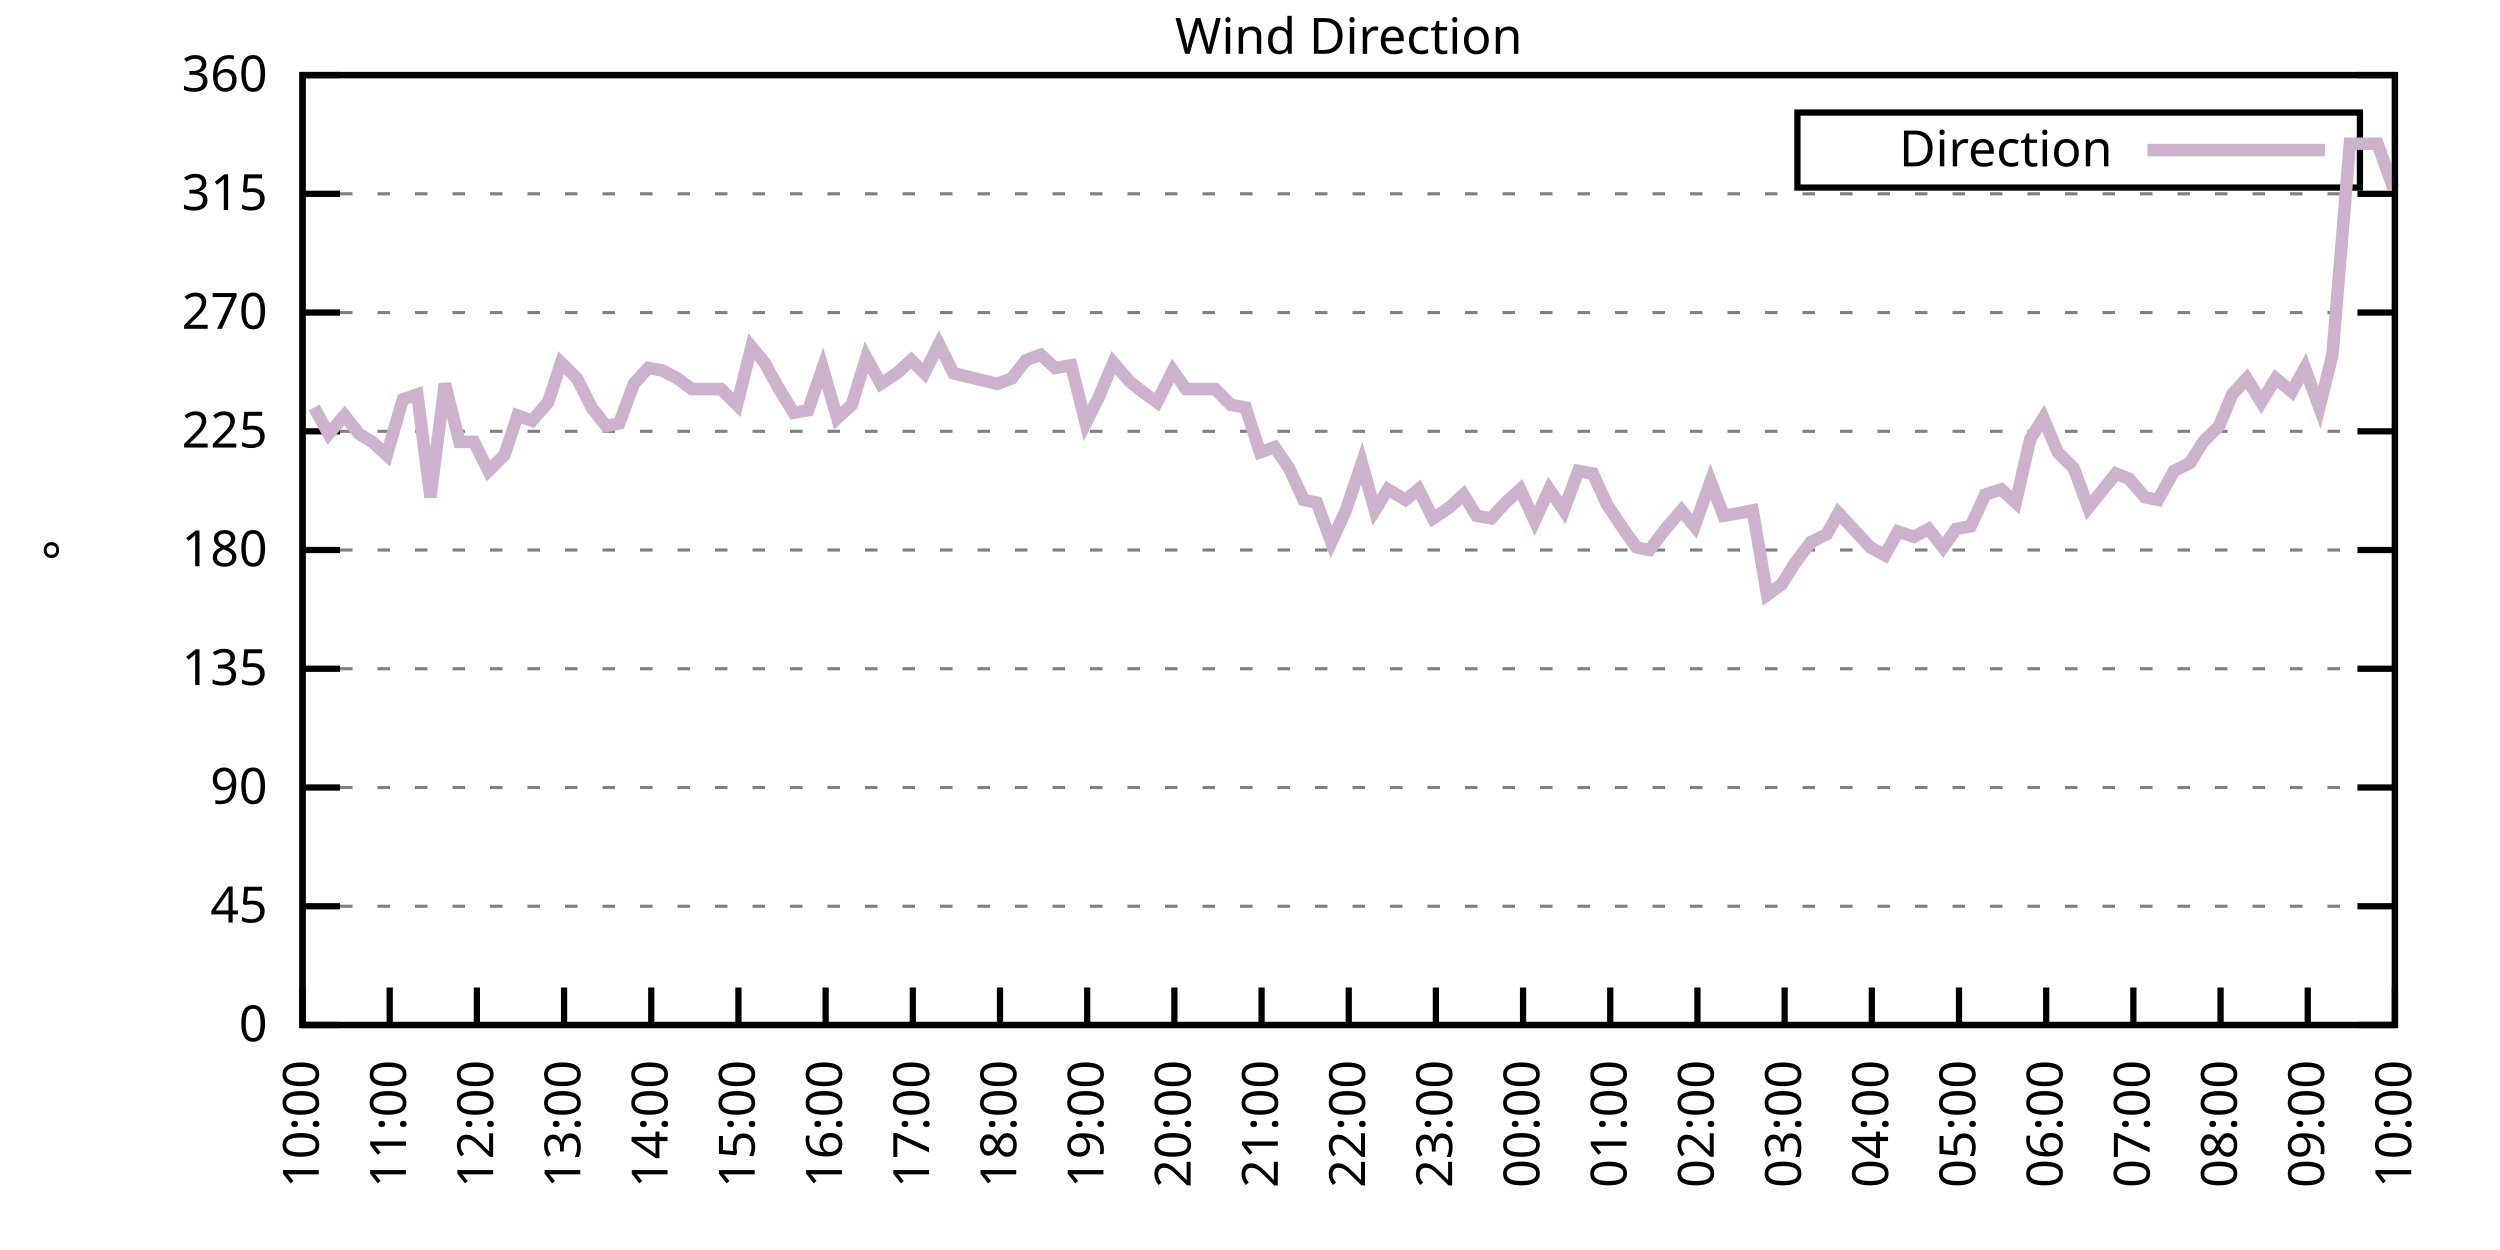
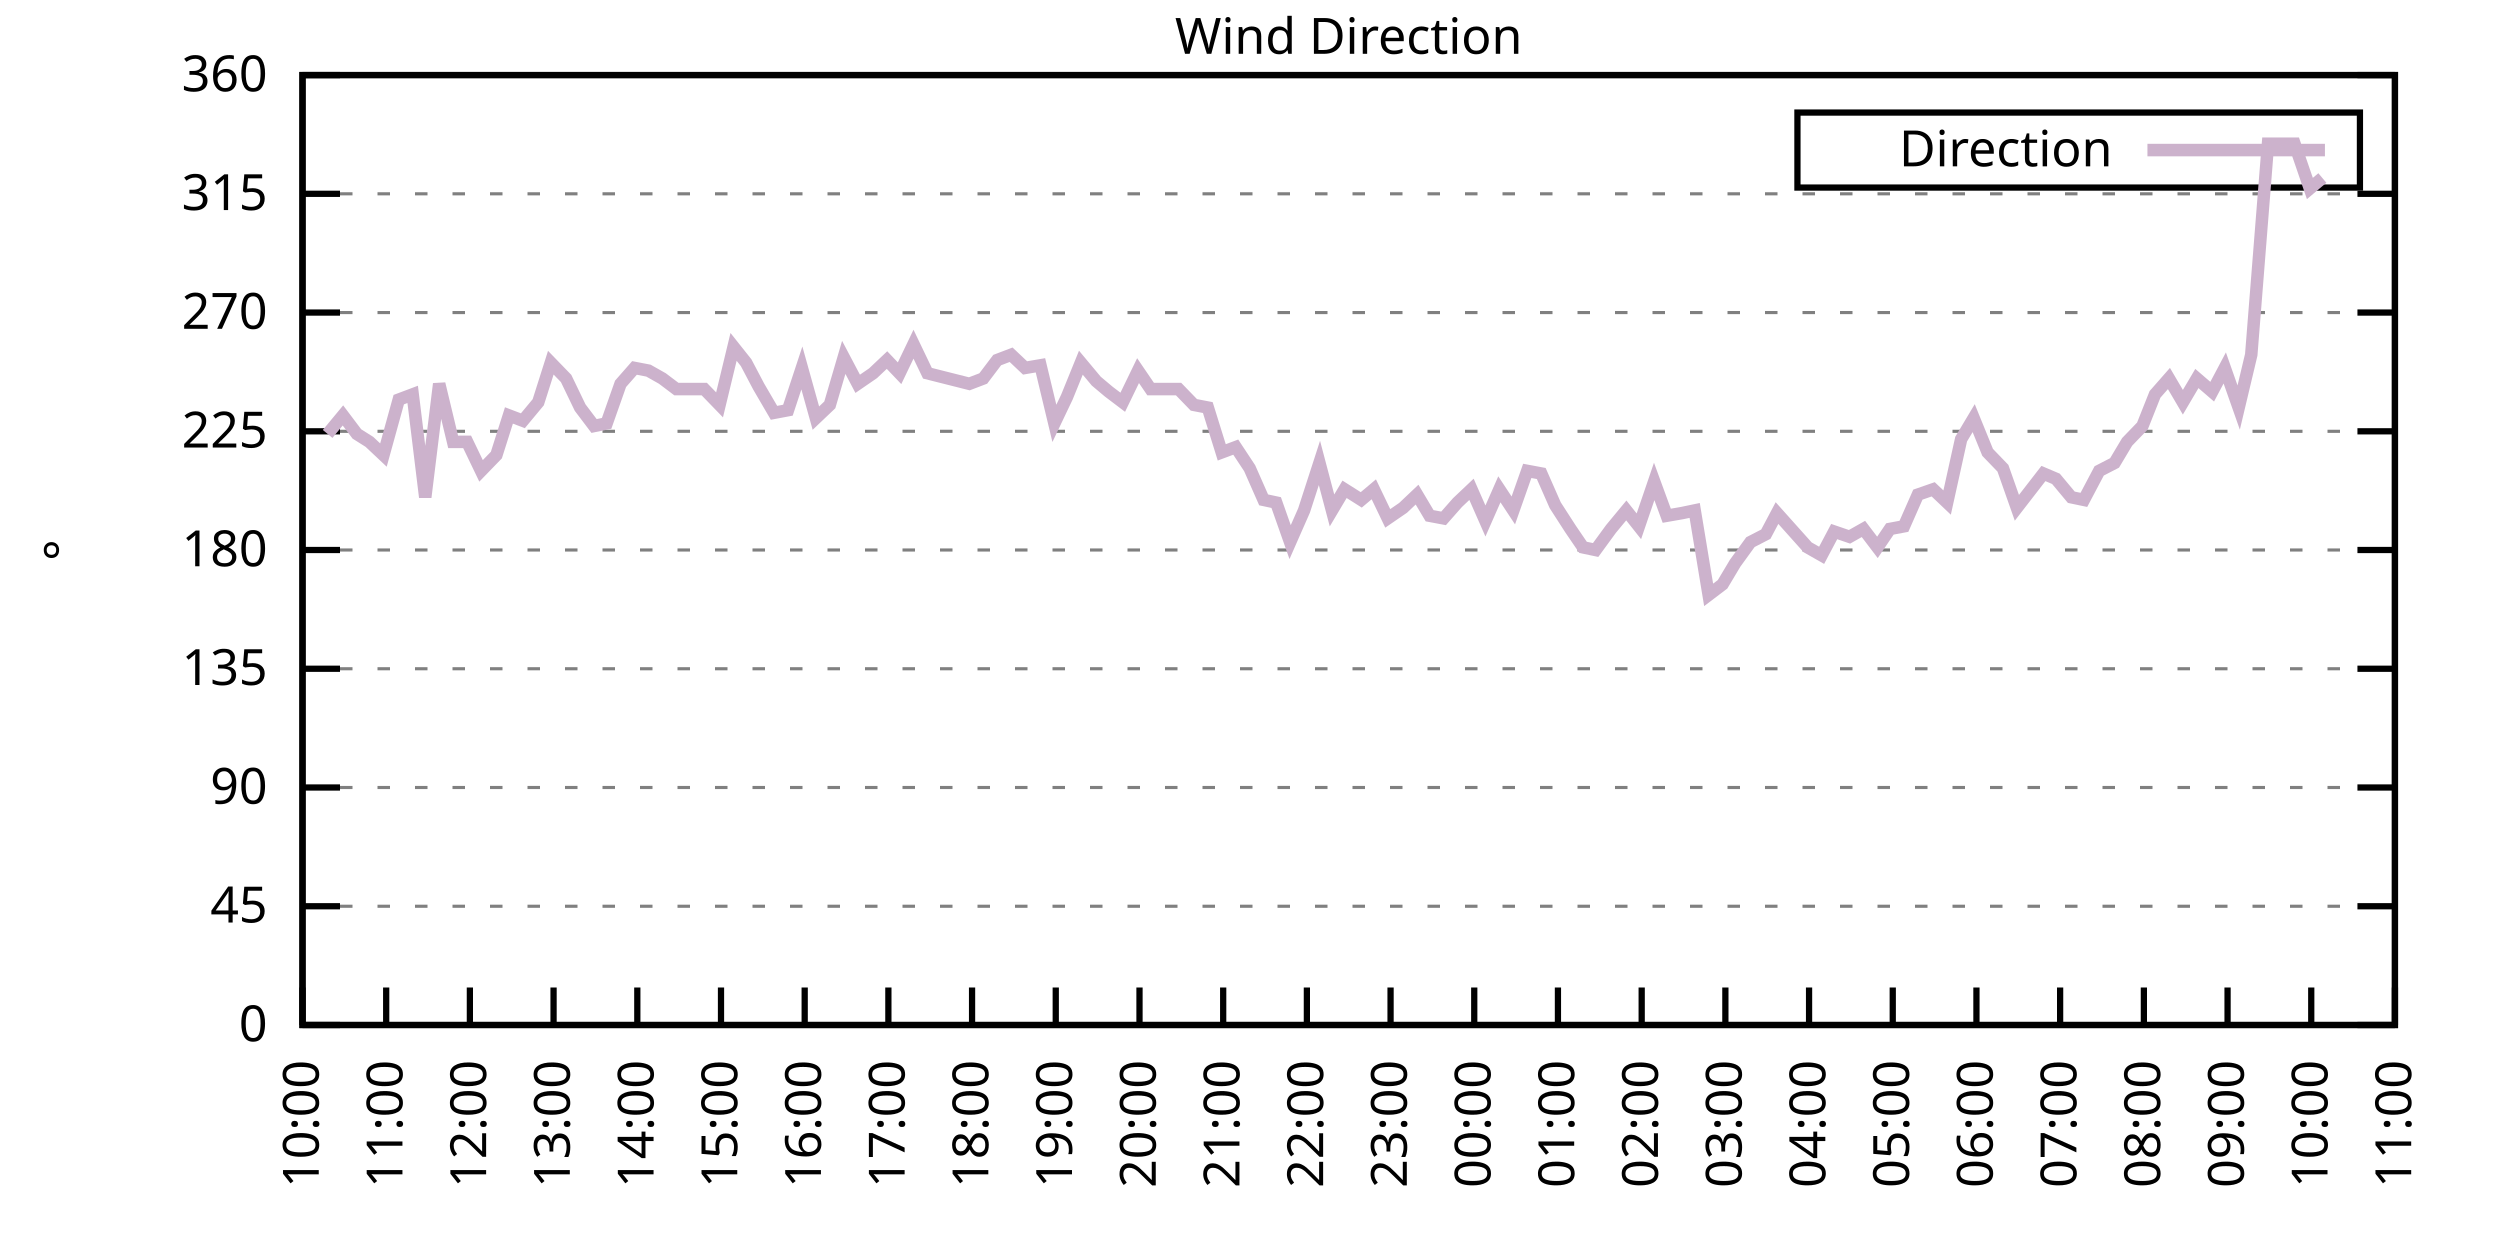
<svg xmlns="http://www.w3.org/2000/svg" xmlns:xlink="http://www.w3.org/1999/xlink" width="400" height="200" viewBox="0 0 400 200">
  <g id="gnuplot_canvas">
    <rect x="0" y="0" width="400" height="200" fill="none" />
    <defs>
      <circle id="gpDot" r="0.5" stroke-width="0.5" stroke="currentColor" />
      <path id="gpPt0" stroke-width="0.333" stroke="currentColor" d="M-1,0 h2 M0,-1 v2" />
      <path id="gpPt1" stroke-width="0.333" stroke="currentColor" d="M-1,-1 L1,1 M1,-1 L-1,1" />
      <path id="gpPt2" stroke-width="0.333" stroke="currentColor" d="M-1,0 L1,0 M0,-1 L0,1 M-1,-1 L1,1 M-1,1 L1,-1" />
      <rect id="gpPt3" stroke-width="0.333" stroke="currentColor" x="-1" y="-1" width="2" height="2" />
      <rect id="gpPt4" stroke-width="0.333" stroke="currentColor" fill="currentColor" x="-1" y="-1" width="2" height="2" />
      <circle id="gpPt5" stroke-width="0.333" stroke="currentColor" cx="0" cy="0" r="1" />
      <use xlink:href="#gpPt5" id="gpPt6" fill="currentColor" stroke="none" />
      <path id="gpPt7" stroke-width="0.333" stroke="currentColor" d="M0,-1.33 L-1.33,0.67 L1.33,0.67 z" />
      <use xlink:href="#gpPt7" id="gpPt8" fill="currentColor" stroke="none" />
      <use xlink:href="#gpPt7" id="gpPt9" stroke="currentColor" transform="rotate(180)" />
      <use xlink:href="#gpPt9" id="gpPt10" fill="currentColor" stroke="none" />
      <use xlink:href="#gpPt3" id="gpPt11" stroke="currentColor" transform="rotate(45)" />
      <use xlink:href="#gpPt11" id="gpPt12" fill="currentColor" stroke="none" />
      <path id="gpPt13" stroke-width="0.333" stroke="currentColor" d="M0,1.330 L1.265,0.411 L0.782,-1.067 L-0.782,-1.076 L-1.265,0.411 z" />
      <use xlink:href="#gpPt13" id="gpPt14" fill="currentColor" stroke="none" />
      <filter id="textbox" filterUnits="objectBoundingBox" x="0" y="0" height="1" width="1">
        <feFlood flood-color="white" flood-opacity="1" result="bgnd" />
        <feComposite in="SourceGraphic" in2="bgnd" operator="atop" />
      </filter>
      <filter id="greybox" filterUnits="objectBoundingBox" x="0" y="0" height="1" width="1">
        <feFlood flood-color="lightgrey" flood-opacity="1" result="grey" />
        <feComposite in="SourceGraphic" in2="grey" operator="atop" />
      </filter>
    </defs>
    <g fill="none" color="white" stroke="currentColor" stroke-width="1.00" stroke-linecap="butt" stroke-linejoin="miter">
</g>
    <g fill="none" color="black" stroke="currentColor" stroke-width="1.00" stroke-linecap="butt" stroke-linejoin="miter">
      <g stroke="none" shape-rendering="crispEdges">
        <polygon fill="rgb(255, 255, 255)" points="48.40,164.00 383.18,164.00 383.18,12.02 48.40,12.02 " />
      </g>
    </g>
    <g fill="none" color="black" stroke="currentColor" stroke-width="1.00" stroke-linecap="butt" stroke-linejoin="miter">
</g>
    <g fill="none" color="black" stroke="black" stroke-width="0.50" stroke-linecap="butt" stroke-linejoin="miter">
</g>
    <g fill="none" color="gray" stroke="currentColor" stroke-width="0.50" stroke-linecap="butt" stroke-linejoin="miter">
      <path stroke="gray" stroke-dasharray="2,4" class="gridline" d="M48.40,164.00 L383.19,164.00  " />
    </g>
    <g fill="none" color="gray" stroke="gray" stroke-width="1.00" stroke-linecap="butt" stroke-linejoin="miter">
</g>
    <g fill="none" color="black" stroke="currentColor" stroke-width="1.00" stroke-linecap="butt" stroke-linejoin="miter">
      <path stroke="black" d="M48.40,164.00 L54.40,164.00 M383.19,164.00 L377.19,164.00  " />
      <g transform="translate(42.80,166.60)" stroke="none" fill="black" font-family="Sans" font-size="8.00" text-anchor="end">
        <text>
          <tspan font-family="Sans"> 0</tspan>
        </text>
      </g>
    </g>
    <g fill="none" color="black" stroke="currentColor" stroke-width="1.00" stroke-linecap="butt" stroke-linejoin="miter">
</g>
    <g fill="none" color="black" stroke="black" stroke-width="0.50" stroke-linecap="butt" stroke-linejoin="miter">
</g>
    <g fill="none" color="gray" stroke="currentColor" stroke-width="0.50" stroke-linecap="butt" stroke-linejoin="miter">
      <path stroke="gray" stroke-dasharray="2,4" class="gridline" d="M48.40,145.00 L383.19,145.00  " />
    </g>
    <g fill="none" color="gray" stroke="gray" stroke-width="1.00" stroke-linecap="butt" stroke-linejoin="miter">
</g>
    <g fill="none" color="black" stroke="currentColor" stroke-width="1.00" stroke-linecap="butt" stroke-linejoin="miter">
      <path stroke="black" d="M48.40,145.00 L54.40,145.00 M383.19,145.00 L377.19,145.00  " />
      <g transform="translate(42.80,147.60)" stroke="none" fill="black" font-family="Sans" font-size="8.00" text-anchor="end">
        <text>
          <tspan font-family="Sans"> 45</tspan>
        </text>
      </g>
    </g>
    <g fill="none" color="black" stroke="currentColor" stroke-width="1.00" stroke-linecap="butt" stroke-linejoin="miter">
</g>
    <g fill="none" color="black" stroke="black" stroke-width="0.50" stroke-linecap="butt" stroke-linejoin="miter">
</g>
    <g fill="none" color="gray" stroke="currentColor" stroke-width="0.50" stroke-linecap="butt" stroke-linejoin="miter">
      <path stroke="gray" stroke-dasharray="2,4" class="gridline" d="M48.40,126.00 L383.19,126.00  " />
    </g>
    <g fill="none" color="gray" stroke="gray" stroke-width="1.00" stroke-linecap="butt" stroke-linejoin="miter">
</g>
    <g fill="none" color="black" stroke="currentColor" stroke-width="1.00" stroke-linecap="butt" stroke-linejoin="miter">
      <path stroke="black" d="M48.40,126.00 L54.40,126.00 M383.19,126.00 L377.19,126.00  " />
      <g transform="translate(42.80,128.60)" stroke="none" fill="black" font-family="Sans" font-size="8.00" text-anchor="end">
        <text>
          <tspan font-family="Sans"> 90</tspan>
        </text>
      </g>
    </g>
    <g fill="none" color="black" stroke="currentColor" stroke-width="1.00" stroke-linecap="butt" stroke-linejoin="miter">
</g>
    <g fill="none" color="black" stroke="black" stroke-width="0.50" stroke-linecap="butt" stroke-linejoin="miter">
</g>
    <g fill="none" color="gray" stroke="currentColor" stroke-width="0.50" stroke-linecap="butt" stroke-linejoin="miter">
      <path stroke="gray" stroke-dasharray="2,4" class="gridline" d="M48.40,107.00 L383.19,107.00  " />
    </g>
    <g fill="none" color="gray" stroke="gray" stroke-width="1.00" stroke-linecap="butt" stroke-linejoin="miter">
</g>
    <g fill="none" color="black" stroke="currentColor" stroke-width="1.00" stroke-linecap="butt" stroke-linejoin="miter">
      <path stroke="black" d="M48.40,107.00 L54.40,107.00 M383.19,107.00 L377.19,107.00  " />
      <g transform="translate(42.80,109.60)" stroke="none" fill="black" font-family="Sans" font-size="8.00" text-anchor="end">
        <text>
          <tspan font-family="Sans"> 135</tspan>
        </text>
      </g>
    </g>
    <g fill="none" color="black" stroke="currentColor" stroke-width="1.00" stroke-linecap="butt" stroke-linejoin="miter">
</g>
    <g fill="none" color="black" stroke="black" stroke-width="0.50" stroke-linecap="butt" stroke-linejoin="miter">
</g>
    <g fill="none" color="gray" stroke="currentColor" stroke-width="0.50" stroke-linecap="butt" stroke-linejoin="miter">
      <path stroke="gray" stroke-dasharray="2,4" class="gridline" d="M48.40,88.00 L383.19,88.00  " />
    </g>
    <g fill="none" color="gray" stroke="gray" stroke-width="1.00" stroke-linecap="butt" stroke-linejoin="miter">
</g>
    <g fill="none" color="black" stroke="currentColor" stroke-width="1.00" stroke-linecap="butt" stroke-linejoin="miter">
      <path stroke="black" d="M48.40,88.00 L54.40,88.00 M383.19,88.00 L377.19,88.00  " />
      <g transform="translate(42.80,90.60)" stroke="none" fill="black" font-family="Sans" font-size="8.00" text-anchor="end">
        <text>
          <tspan font-family="Sans"> 180</tspan>
        </text>
      </g>
    </g>
    <g fill="none" color="black" stroke="currentColor" stroke-width="1.00" stroke-linecap="butt" stroke-linejoin="miter">
</g>
    <g fill="none" color="black" stroke="black" stroke-width="0.50" stroke-linecap="butt" stroke-linejoin="miter">
</g>
    <g fill="none" color="gray" stroke="currentColor" stroke-width="0.50" stroke-linecap="butt" stroke-linejoin="miter">
      <path stroke="gray" stroke-dasharray="2,4" class="gridline" d="M48.40,69.01 L383.19,69.01  " />
    </g>
    <g fill="none" color="gray" stroke="gray" stroke-width="1.00" stroke-linecap="butt" stroke-linejoin="miter">
</g>
    <g fill="none" color="black" stroke="currentColor" stroke-width="1.00" stroke-linecap="butt" stroke-linejoin="miter">
      <path stroke="black" d="M48.40,69.01 L54.40,69.01 M383.19,69.01 L377.19,69.01  " />
      <g transform="translate(42.80,71.61)" stroke="none" fill="black" font-family="Sans" font-size="8.00" text-anchor="end">
        <text>
          <tspan font-family="Sans"> 225</tspan>
        </text>
      </g>
    </g>
    <g fill="none" color="black" stroke="currentColor" stroke-width="1.00" stroke-linecap="butt" stroke-linejoin="miter">
</g>
    <g fill="none" color="black" stroke="black" stroke-width="0.50" stroke-linecap="butt" stroke-linejoin="miter">
</g>
    <g fill="none" color="gray" stroke="currentColor" stroke-width="0.50" stroke-linecap="butt" stroke-linejoin="miter">
      <path stroke="gray" stroke-dasharray="2,4" class="gridline" d="M48.40,50.01 L383.19,50.01  " />
    </g>
    <g fill="none" color="gray" stroke="gray" stroke-width="1.00" stroke-linecap="butt" stroke-linejoin="miter">
</g>
    <g fill="none" color="black" stroke="currentColor" stroke-width="1.00" stroke-linecap="butt" stroke-linejoin="miter">
      <path stroke="black" d="M48.40,50.01 L54.40,50.01 M383.19,50.01 L377.19,50.01  " />
      <g transform="translate(42.80,52.61)" stroke="none" fill="black" font-family="Sans" font-size="8.00" text-anchor="end">
        <text>
          <tspan font-family="Sans"> 270</tspan>
        </text>
      </g>
    </g>
    <g fill="none" color="black" stroke="currentColor" stroke-width="1.00" stroke-linecap="butt" stroke-linejoin="miter">
</g>
    <g fill="none" color="black" stroke="black" stroke-width="0.50" stroke-linecap="butt" stroke-linejoin="miter">
</g>
    <g fill="none" color="gray" stroke="currentColor" stroke-width="0.50" stroke-linecap="butt" stroke-linejoin="miter">
      <path stroke="gray" stroke-dasharray="2,4" class="gridline" d="M48.40,31.01 L383.19,31.01  " />
    </g>
    <g fill="none" color="gray" stroke="gray" stroke-width="1.00" stroke-linecap="butt" stroke-linejoin="miter">
</g>
    <g fill="none" color="black" stroke="currentColor" stroke-width="1.00" stroke-linecap="butt" stroke-linejoin="miter">
      <path stroke="black" d="M48.40,31.01 L54.40,31.01 M383.19,31.01 L377.19,31.01  " />
      <g transform="translate(42.80,33.61)" stroke="none" fill="black" font-family="Sans" font-size="8.00" text-anchor="end">
        <text>
          <tspan font-family="Sans"> 315</tspan>
        </text>
      </g>
    </g>
    <g fill="none" color="black" stroke="currentColor" stroke-width="1.00" stroke-linecap="butt" stroke-linejoin="miter">
</g>
    <g fill="none" color="black" stroke="black" stroke-width="0.50" stroke-linecap="butt" stroke-linejoin="miter">
</g>
    <g fill="none" color="gray" stroke="currentColor" stroke-width="0.50" stroke-linecap="butt" stroke-linejoin="miter">
      <path stroke="gray" stroke-dasharray="2,4" class="gridline" d="M48.40,12.01 L383.19,12.01  " />
    </g>
    <g fill="none" color="gray" stroke="gray" stroke-width="1.00" stroke-linecap="butt" stroke-linejoin="miter">
</g>
    <g fill="none" color="black" stroke="currentColor" stroke-width="1.00" stroke-linecap="butt" stroke-linejoin="miter">
      <path stroke="black" d="M48.40,12.01 L54.40,12.01 M383.19,12.01 L377.19,12.01  " />
      <g transform="translate(42.80,14.61)" stroke="none" fill="black" font-family="Sans" font-size="8.00" text-anchor="end">
        <text>
          <tspan font-family="Sans"> 360</tspan>
        </text>
      </g>
    </g>
    <g fill="none" color="black" stroke="currentColor" stroke-width="1.00" stroke-linecap="butt" stroke-linejoin="miter">
      <path stroke="black" d="M48.40,164.00 L48.40,158.00  " />
      <g transform="translate(51.00,169.60) rotate(270.00)" stroke="none" fill="black" font-family="Sans" font-size="8.00" text-anchor="end">
        <text>
          <tspan font-family="Sans">10:00</tspan>
        </text>
      </g>
    </g>
    <g fill="none" color="black" stroke="currentColor" stroke-width="1.00" stroke-linecap="butt" stroke-linejoin="miter">
-       <path stroke="black" d="M62.35,164.00 L62.35,158.00  " />
-       <g transform="translate(64.95,169.60) rotate(270.00)" stroke="none" fill="black" font-family="Sans" font-size="8.00" text-anchor="end">
+       <path stroke="black" d="M61.79,164.00 L61.79,158.00  " />
+       <g transform="translate(64.39,169.60) rotate(270.00)" stroke="none" fill="black" font-family="Sans" font-size="8.00" text-anchor="end">
        <text>
          <tspan font-family="Sans">11:00</tspan>
        </text>
      </g>
    </g>
    <g fill="none" color="black" stroke="currentColor" stroke-width="1.00" stroke-linecap="butt" stroke-linejoin="miter">
-       <path stroke="black" d="M76.30,164.00 L76.30,158.00  " />
-       <g transform="translate(78.90,169.60) rotate(270.00)" stroke="none" fill="black" font-family="Sans" font-size="8.00" text-anchor="end">
+       <path stroke="black" d="M75.18,164.00 L75.18,158.00  " />
+       <g transform="translate(77.78,169.60) rotate(270.00)" stroke="none" fill="black" font-family="Sans" font-size="8.00" text-anchor="end">
        <text>
          <tspan font-family="Sans">12:00</tspan>
        </text>
      </g>
    </g>
    <g fill="none" color="black" stroke="currentColor" stroke-width="1.00" stroke-linecap="butt" stroke-linejoin="miter">
-       <path stroke="black" d="M90.25,164.00 L90.25,158.00  " />
-       <g transform="translate(92.85,169.60) rotate(270.00)" stroke="none" fill="black" font-family="Sans" font-size="8.00" text-anchor="end">
+       <path stroke="black" d="M88.57,164.00 L88.57,158.00  " />
+       <g transform="translate(91.17,169.60) rotate(270.00)" stroke="none" fill="black" font-family="Sans" font-size="8.00" text-anchor="end">
        <text>
          <tspan font-family="Sans">13:00</tspan>
        </text>
      </g>
    </g>
    <g fill="none" color="black" stroke="currentColor" stroke-width="1.00" stroke-linecap="butt" stroke-linejoin="miter">
-       <path stroke="black" d="M104.20,164.00 L104.20,158.00  " />
-       <g transform="translate(106.80,169.60) rotate(270.00)" stroke="none" fill="black" font-family="Sans" font-size="8.00" text-anchor="end">
+       <path stroke="black" d="M101.97,164.00 L101.97,158.00  " />
+       <g transform="translate(104.57,169.60) rotate(270.00)" stroke="none" fill="black" font-family="Sans" font-size="8.00" text-anchor="end">
        <text>
          <tspan font-family="Sans">14:00</tspan>
        </text>
      </g>
    </g>
    <g fill="none" color="black" stroke="currentColor" stroke-width="1.00" stroke-linecap="butt" stroke-linejoin="miter">
-       <path stroke="black" d="M118.15,164.00 L118.15,158.00  " />
-       <g transform="translate(120.75,169.60) rotate(270.00)" stroke="none" fill="black" font-family="Sans" font-size="8.00" text-anchor="end">
+       <path stroke="black" d="M115.36,164.00 L115.36,158.00  " />
+       <g transform="translate(117.96,169.60) rotate(270.00)" stroke="none" fill="black" font-family="Sans" font-size="8.00" text-anchor="end">
        <text>
          <tspan font-family="Sans">15:00</tspan>
        </text>
      </g>
    </g>
    <g fill="none" color="black" stroke="currentColor" stroke-width="1.00" stroke-linecap="butt" stroke-linejoin="miter">
-       <path stroke="black" d="M132.10,164.00 L132.10,158.00  " />
-       <g transform="translate(134.70,169.60) rotate(270.00)" stroke="none" fill="black" font-family="Sans" font-size="8.00" text-anchor="end">
+       <path stroke="black" d="M128.75,164.00 L128.75,158.00  " />
+       <g transform="translate(131.35,169.60) rotate(270.00)" stroke="none" fill="black" font-family="Sans" font-size="8.00" text-anchor="end">
        <text>
          <tspan font-family="Sans">16:00</tspan>
        </text>
      </g>
    </g>
    <g fill="none" color="black" stroke="currentColor" stroke-width="1.00" stroke-linecap="butt" stroke-linejoin="miter">
-       <path stroke="black" d="M146.05,164.00 L146.05,158.00  " />
-       <g transform="translate(148.65,169.60) rotate(270.00)" stroke="none" fill="black" font-family="Sans" font-size="8.00" text-anchor="end">
+       <path stroke="black" d="M142.14,164.00 L142.14,158.00  " />
+       <g transform="translate(144.74,169.60) rotate(270.00)" stroke="none" fill="black" font-family="Sans" font-size="8.00" text-anchor="end">
        <text>
          <tspan font-family="Sans">17:00</tspan>
        </text>
      </g>
    </g>
    <g fill="none" color="black" stroke="currentColor" stroke-width="1.00" stroke-linecap="butt" stroke-linejoin="miter">
-       <path stroke="black" d="M160.00,164.00 L160.00,158.00  " />
-       <g transform="translate(162.60,169.60) rotate(270.00)" stroke="none" fill="black" font-family="Sans" font-size="8.00" text-anchor="end">
+       <path stroke="black" d="M155.53,164.00 L155.53,158.00  " />
+       <g transform="translate(158.13,169.60) rotate(270.00)" stroke="none" fill="black" font-family="Sans" font-size="8.00" text-anchor="end">
        <text>
          <tspan font-family="Sans">18:00</tspan>
        </text>
      </g>
    </g>
    <g fill="none" color="black" stroke="currentColor" stroke-width="1.00" stroke-linecap="butt" stroke-linejoin="miter">
-       <path stroke="black" d="M173.95,164.00 L173.95,158.00  " />
-       <g transform="translate(176.55,169.60) rotate(270.00)" stroke="none" fill="black" font-family="Sans" font-size="8.00" text-anchor="end">
+       <path stroke="black" d="M168.92,164.00 L168.92,158.00  " />
+       <g transform="translate(171.52,169.60) rotate(270.00)" stroke="none" fill="black" font-family="Sans" font-size="8.00" text-anchor="end">
        <text>
          <tspan font-family="Sans">19:00</tspan>
        </text>
      </g>
    </g>
    <g fill="none" color="black" stroke="currentColor" stroke-width="1.00" stroke-linecap="butt" stroke-linejoin="miter">
-       <path stroke="black" d="M187.90,164.00 L187.90,158.00  " />
-       <g transform="translate(190.50,169.60) rotate(270.00)" stroke="none" fill="black" font-family="Sans" font-size="8.00" text-anchor="end">
+       <path stroke="black" d="M182.32,164.00 L182.32,158.00  " />
+       <g transform="translate(184.92,169.60) rotate(270.00)" stroke="none" fill="black" font-family="Sans" font-size="8.00" text-anchor="end">
        <text>
          <tspan font-family="Sans">20:00</tspan>
        </text>
      </g>
    </g>
    <g fill="none" color="black" stroke="currentColor" stroke-width="1.00" stroke-linecap="butt" stroke-linejoin="miter">
-       <path stroke="black" d="M201.85,164.00 L201.85,158.00  " />
-       <g transform="translate(204.45,169.60) rotate(270.00)" stroke="none" fill="black" font-family="Sans" font-size="8.00" text-anchor="end">
+       <path stroke="black" d="M195.71,164.00 L195.71,158.00  " />
+       <g transform="translate(198.31,169.60) rotate(270.00)" stroke="none" fill="black" font-family="Sans" font-size="8.00" text-anchor="end">
        <text>
          <tspan font-family="Sans">21:00</tspan>
        </text>
      </g>
    </g>
    <g fill="none" color="black" stroke="currentColor" stroke-width="1.00" stroke-linecap="butt" stroke-linejoin="miter">
-       <path stroke="black" d="M215.80,164.00 L215.80,158.00  " />
-       <g transform="translate(218.40,169.60) rotate(270.00)" stroke="none" fill="black" font-family="Sans" font-size="8.00" text-anchor="end">
+       <path stroke="black" d="M209.10,164.00 L209.10,158.00  " />
+       <g transform="translate(211.70,169.60) rotate(270.00)" stroke="none" fill="black" font-family="Sans" font-size="8.00" text-anchor="end">
        <text>
          <tspan font-family="Sans">22:00</tspan>
        </text>
      </g>
    </g>
    <g fill="none" color="black" stroke="currentColor" stroke-width="1.00" stroke-linecap="butt" stroke-linejoin="miter">
-       <path stroke="black" d="M229.74,164.00 L229.74,158.00  " />
-       <g transform="translate(232.34,169.60) rotate(270.00)" stroke="none" fill="black" font-family="Sans" font-size="8.00" text-anchor="end">
+       <path stroke="black" d="M222.49,164.00 L222.49,158.00  " />
+       <g transform="translate(225.09,169.60) rotate(270.00)" stroke="none" fill="black" font-family="Sans" font-size="8.00" text-anchor="end">
        <text>
          <tspan font-family="Sans">23:00</tspan>
        </text>
      </g>
    </g>
    <g fill="none" color="black" stroke="currentColor" stroke-width="1.00" stroke-linecap="butt" stroke-linejoin="miter">
-       <path stroke="black" d="M243.69,164.00 L243.69,158.00  " />
-       <g transform="translate(246.29,169.60) rotate(270.00)" stroke="none" fill="black" font-family="Sans" font-size="8.00" text-anchor="end">
+       <path stroke="black" d="M235.88,164.00 L235.88,158.00  " />
+       <g transform="translate(238.48,169.60) rotate(270.00)" stroke="none" fill="black" font-family="Sans" font-size="8.00" text-anchor="end">
        <text>
          <tspan font-family="Sans">00:00</tspan>
        </text>
      </g>
    </g>
    <g fill="none" color="black" stroke="currentColor" stroke-width="1.00" stroke-linecap="butt" stroke-linejoin="miter">
-       <path stroke="black" d="M257.64,164.00 L257.64,158.00  " />
-       <g transform="translate(260.24,169.60) rotate(270.00)" stroke="none" fill="black" font-family="Sans" font-size="8.00" text-anchor="end">
+       <path stroke="black" d="M249.27,164.00 L249.27,158.00  " />
+       <g transform="translate(251.87,169.60) rotate(270.00)" stroke="none" fill="black" font-family="Sans" font-size="8.00" text-anchor="end">
        <text>
          <tspan font-family="Sans">01:00</tspan>
        </text>
      </g>
    </g>
    <g fill="none" color="black" stroke="currentColor" stroke-width="1.00" stroke-linecap="butt" stroke-linejoin="miter">
-       <path stroke="black" d="M271.59,164.00 L271.59,158.00  " />
-       <g transform="translate(274.19,169.60) rotate(270.00)" stroke="none" fill="black" font-family="Sans" font-size="8.00" text-anchor="end">
+       <path stroke="black" d="M262.67,164.00 L262.67,158.00  " />
+       <g transform="translate(265.27,169.60) rotate(270.00)" stroke="none" fill="black" font-family="Sans" font-size="8.00" text-anchor="end">
        <text>
          <tspan font-family="Sans">02:00</tspan>
        </text>
      </g>
    </g>
    <g fill="none" color="black" stroke="currentColor" stroke-width="1.00" stroke-linecap="butt" stroke-linejoin="miter">
-       <path stroke="black" d="M285.54,164.00 L285.54,158.00  " />
-       <g transform="translate(288.14,169.60) rotate(270.00)" stroke="none" fill="black" font-family="Sans" font-size="8.00" text-anchor="end">
+       <path stroke="black" d="M276.06,164.00 L276.06,158.00  " />
+       <g transform="translate(278.66,169.60) rotate(270.00)" stroke="none" fill="black" font-family="Sans" font-size="8.00" text-anchor="end">
        <text>
          <tspan font-family="Sans">03:00</tspan>
        </text>
      </g>
    </g>
    <g fill="none" color="black" stroke="currentColor" stroke-width="1.00" stroke-linecap="butt" stroke-linejoin="miter">
-       <path stroke="black" d="M299.49,164.00 L299.49,158.00  " />
-       <g transform="translate(302.09,169.60) rotate(270.00)" stroke="none" fill="black" font-family="Sans" font-size="8.00" text-anchor="end">
+       <path stroke="black" d="M289.45,164.00 L289.45,158.00  " />
+       <g transform="translate(292.05,169.60) rotate(270.00)" stroke="none" fill="black" font-family="Sans" font-size="8.00" text-anchor="end">
        <text>
          <tspan font-family="Sans">04:00</tspan>
        </text>
      </g>
    </g>
    <g fill="none" color="black" stroke="currentColor" stroke-width="1.00" stroke-linecap="butt" stroke-linejoin="miter">
-       <path stroke="black" d="M313.44,164.00 L313.44,158.00  " />
-       <g transform="translate(316.04,169.60) rotate(270.00)" stroke="none" fill="black" font-family="Sans" font-size="8.00" text-anchor="end">
+       <path stroke="black" d="M302.84,164.00 L302.84,158.00  " />
+       <g transform="translate(305.44,169.60) rotate(270.00)" stroke="none" fill="black" font-family="Sans" font-size="8.00" text-anchor="end">
        <text>
          <tspan font-family="Sans">05:00</tspan>
        </text>
      </g>
    </g>
    <g fill="none" color="black" stroke="currentColor" stroke-width="1.00" stroke-linecap="butt" stroke-linejoin="miter">
-       <path stroke="black" d="M327.39,164.00 L327.39,158.00  " />
-       <g transform="translate(329.99,169.60) rotate(270.00)" stroke="none" fill="black" font-family="Sans" font-size="8.00" text-anchor="end">
+       <path stroke="black" d="M316.23,164.00 L316.23,158.00  " />
+       <g transform="translate(318.83,169.60) rotate(270.00)" stroke="none" fill="black" font-family="Sans" font-size="8.00" text-anchor="end">
        <text>
          <tspan font-family="Sans">06:00</tspan>
        </text>
      </g>
    </g>
    <g fill="none" color="black" stroke="currentColor" stroke-width="1.00" stroke-linecap="butt" stroke-linejoin="miter">
-       <path stroke="black" d="M341.34,164.00 L341.34,158.00  " />
-       <g transform="translate(343.94,169.60) rotate(270.00)" stroke="none" fill="black" font-family="Sans" font-size="8.00" text-anchor="end">
+       <path stroke="black" d="M329.62,164.00 L329.62,158.00  " />
+       <g transform="translate(332.22,169.60) rotate(270.00)" stroke="none" fill="black" font-family="Sans" font-size="8.00" text-anchor="end">
        <text>
          <tspan font-family="Sans">07:00</tspan>
        </text>
      </g>
    </g>
    <g fill="none" color="black" stroke="currentColor" stroke-width="1.00" stroke-linecap="butt" stroke-linejoin="miter">
-       <path stroke="black" d="M355.29,164.00 L355.29,158.00  " />
-       <g transform="translate(357.89,169.60) rotate(270.00)" stroke="none" fill="black" font-family="Sans" font-size="8.00" text-anchor="end">
+       <path stroke="black" d="M343.02,164.00 L343.02,158.00  " />
+       <g transform="translate(345.62,169.60) rotate(270.00)" stroke="none" fill="black" font-family="Sans" font-size="8.00" text-anchor="end">
        <text>
          <tspan font-family="Sans">08:00</tspan>
        </text>
      </g>
    </g>
    <g fill="none" color="black" stroke="currentColor" stroke-width="1.00" stroke-linecap="butt" stroke-linejoin="miter">
-       <path stroke="black" d="M369.24,164.00 L369.24,158.00  " />
-       <g transform="translate(371.84,169.60) rotate(270.00)" stroke="none" fill="black" font-family="Sans" font-size="8.00" text-anchor="end">
+       <path stroke="black" d="M356.41,164.00 L356.41,158.00  " />
+       <g transform="translate(359.01,169.60) rotate(270.00)" stroke="none" fill="black" font-family="Sans" font-size="8.00" text-anchor="end">
        <text>
          <tspan font-family="Sans">09:00</tspan>
+         </text>
+       </g>
+     </g>
+     <g fill="none" color="black" stroke="currentColor" stroke-width="1.00" stroke-linecap="butt" stroke-linejoin="miter">
+       <path stroke="black" d="M369.80,164.00 L369.80,158.00  " />
+       <g transform="translate(372.40,169.60) rotate(270.00)" stroke="none" fill="black" font-family="Sans" font-size="8.00" text-anchor="end">
+         <text>
+           <tspan font-family="Sans">10:00</tspan>
        </text>
      </g>
    </g>
    <g fill="none" color="black" stroke="currentColor" stroke-width="1.00" stroke-linecap="butt" stroke-linejoin="miter">
      <path stroke="black" d="M383.19,164.00 L383.19,158.00  " />
      <g transform="translate(385.79,169.60) rotate(270.00)" stroke="none" fill="black" font-family="Sans" font-size="8.00" text-anchor="end">
        <text>
-           <tspan font-family="Sans">10:00</tspan>
+           <tspan font-family="Sans">11:00</tspan>
        </text>
      </g>
    </g>
    <g fill="none" color="black" stroke="currentColor" stroke-width="1.00" stroke-linecap="butt" stroke-linejoin="miter">
</g>
    <g fill="none" color="black" stroke="currentColor" stroke-width="1.00" stroke-linecap="butt" stroke-linejoin="miter">
      <path stroke="black" d="M48.40,12.01 L48.40,164.00 L383.19,164.00 L383.19,12.01 L48.40,12.01 Z  " />
    </g>
    <g fill="none" color="black" stroke="currentColor" stroke-width="1.00" stroke-linecap="butt" stroke-linejoin="miter">
</g>
    <g fill="none" color="black" stroke="currentColor" stroke-width="1.00" stroke-linecap="butt" stroke-linejoin="miter">
      <path stroke="black" d="M287.59,30.01 L287.59,18.01 L377.59,18.01 L377.59,30.01 L287.59,30.01 Z  " />
    </g>
    <g id="Wind_direction_plot_1">
      <g fill="none" color="white" stroke="black" stroke-width="2.00" stroke-linecap="butt" stroke-linejoin="miter">
</g>
      <g fill="none" color="black" stroke="currentColor" stroke-width="2.00" stroke-linecap="butt" stroke-linejoin="miter">
        <g transform="translate(337.99,26.61)" stroke="none" fill="black" font-family="Sans" font-size="8.00" text-anchor="end">
          <text>
            <tspan font-family="Sans">Direction</tspan>
          </text>
        </g>
      </g>
      <g fill="none" color="black" stroke="currentColor" stroke-width="2.00" stroke-linecap="butt" stroke-linejoin="miter">
-         <path stroke="rgb(204, 178, 204)" d="M343.59,24.01 L371.99,24.01 M50.26,65.21 L52.58,69.43 L55.14,66.47 L57.47,69.43 L59.56,70.70 L61.88,72.81   L64.44,63.94 L66.77,63.10 L68.86,79.56 L71.18,61.41 L73.51,70.70 L75.83,70.70 L78.16,75.34 L80.72,72.81   L82.81,66.47 L85.13,67.32 L87.69,64.36 L89.78,58.03 L92.34,60.56 L94.67,65.21 L96.99,68.16 L99.08,67.74   L101.41,61.41 L103.73,58.87 L106.06,59.30 L108.38,60.56 L110.71,62.25 L115.36,62.25 L117.92,64.78 L120.24,55.50   L122.33,58.03 L124.43,61.83 L126.98,66.05 L129.31,65.63 L131.63,58.87 L133.96,66.90 L136.28,64.78 L138.61,57.18   L140.93,61.41 L143.49,59.72 L145.81,57.61 L147.91,59.72 L150.23,55.07 L152.56,59.72 L159.53,61.41 L161.86,60.56   L164.18,57.61 L166.51,56.76 L168.83,58.87 L171.39,58.45 L173.71,67.74 L175.81,63.52 L178.13,58.03 L180.69,60.98   L182.78,62.67 L185.11,64.36 L187.66,59.30 L189.76,62.25 L192.31,62.25 L194.41,62.25 L196.96,64.78 L199.29,65.21   L201.61,72.38 L203.94,71.54 L206.26,74.92 L208.59,79.98 L210.68,80.41 L213.01,86.74 L215.33,81.67 L217.89,74.07   L219.98,81.67 L222.07,78.29 L224.86,79.98 L226.95,78.29 L229.28,82.94 L231.84,81.25 L234.16,79.14 L236.25,82.52   L238.58,82.94 L240.90,80.41 L243.23,78.29 L245.55,83.36 L247.88,78.29 L250.20,81.67 L252.53,75.34 L254.85,75.76   L257.18,80.83 L259.74,84.63 L261.83,87.58 L263.92,88.00 L266.48,84.63 L269.04,81.67 L271.13,84.21 L273.69,77.03   L275.78,82.52 L278.34,82.09 L280.43,81.67 L282.75,95.18 L285.08,93.49 L287.17,90.12 L289.73,86.74 L292.29,85.47   L294.15,82.09 L299.26,87.58 L301.58,88.85 L303.68,85.05 L306.23,85.89 L308.56,84.63 L310.88,87.58 L312.98,84.63   L315.30,84.21 L317.63,79.14 L320.18,78.29 L322.51,80.41 L324.83,70.27 L326.93,66.90 L329.25,72.38 L331.81,74.92   L334.13,81.25 L338.55,75.76 L340.64,76.61 L343.20,79.56 L345.29,79.98 L347.85,75.34 L350.41,74.07 L352.50,70.70   L355.06,68.16 L357.15,63.10 L359.48,60.56 L361.80,64.36 L364.13,60.56 L366.68,62.67 L368.78,58.87 L371.10,65.21   L373.19,56.76 L375.98,22.99 L378.08,22.99 L380.40,22.99 L382.96,30.16  " />
+         <path stroke="rgb(204, 178, 204)" d="M343.59,24.01 L371.99,24.01 M52.42,69.43 L54.87,66.47 L57.10,69.43 L59.11,70.70 L61.35,72.81 L63.80,63.94   L66.03,63.10 L68.04,79.56 L70.27,61.41 L72.50,70.70 L74.74,70.70 L76.97,75.34 L79.42,72.81 L81.43,66.47   L83.66,67.32 L86.12,64.36 L88.13,58.03 L90.58,60.56 L92.82,65.21 L95.05,68.16 L97.06,67.74 L99.29,61.41   L101.52,58.87 L103.75,59.30 L105.98,60.56 L108.22,62.25 L112.68,62.25 L115.13,64.78 L117.37,55.50 L119.38,58.03   L121.38,61.83 L123.84,66.05 L126.07,65.63 L128.30,58.87 L130.54,66.90 L132.77,64.78 L135.00,57.18 L137.23,61.41   L139.69,59.72 L141.92,57.61 L143.93,59.72 L146.16,55.07 L148.39,59.72 L155.09,61.41 L157.32,60.56 L159.55,57.61   L161.78,56.76 L164.01,58.87 L166.47,58.45 L168.70,67.74 L170.71,63.52 L172.94,58.03 L175.40,60.98 L177.41,62.67   L179.64,64.36 L182.09,59.30 L184.10,62.25 L186.56,62.25 L188.57,62.25 L191.02,64.78 L193.25,65.21 L195.48,72.38   L197.72,71.54 L199.95,74.92 L202.18,79.98 L204.19,80.41 L206.42,86.74 L208.65,81.67 L211.11,74.07 L213.12,81.67   L215.13,78.29 L217.80,79.98 L219.81,78.29 L222.04,82.94 L224.50,81.25 L226.73,79.14 L228.74,82.52 L230.97,82.94   L233.20,80.41 L235.44,78.29 L237.67,83.36 L239.90,78.29 L242.13,81.67 L244.36,75.34 L246.60,75.76 L248.83,80.83   L251.28,84.63 L253.29,87.58 L255.30,88.00 L257.76,84.63 L260.21,81.67 L262.22,84.21 L264.67,77.03 L266.68,82.52   L269.14,82.09 L271.15,81.67 L273.38,95.18 L275.61,93.49 L277.62,90.12 L280.07,86.74 L282.53,85.47 L284.32,82.09   L289.23,87.58 L291.46,88.85 L293.47,85.05 L295.92,85.89 L298.15,84.63 L300.39,87.58 L302.39,84.63 L304.63,84.21   L306.86,79.14 L309.31,78.29 L311.54,80.41 L313.78,70.27 L315.79,66.90 L318.02,72.38 L320.47,74.92 L322.70,81.25   L326.95,75.76 L328.95,76.61 L331.41,79.56 L333.42,79.98 L335.87,75.34 L338.33,74.07 L340.34,70.70 L342.79,68.16   L344.80,63.10 L347.03,60.56 L349.26,64.36 L351.50,60.56 L353.95,62.67 L355.96,58.87 L358.19,65.21 L360.20,56.76   L362.88,22.99 L364.89,22.99 L367.12,22.99 L369.58,30.16 L371.58,28.48  " />
      </g>
    </g>
    <g fill="none" color="black" stroke="currentColor" stroke-width="2.00" stroke-linecap="butt" stroke-linejoin="miter">
</g>
    <g fill="none" color="black" stroke="black" stroke-width="1.00" stroke-linecap="butt" stroke-linejoin="miter">
</g>
    <g fill="none" color="black" stroke="currentColor" stroke-width="1.00" stroke-linecap="butt" stroke-linejoin="miter">
      <path stroke="black" d="M48.40,12.01 L48.40,164.00 L383.19,164.00 L383.19,12.01 L48.40,12.01 Z  " />
      <g transform="translate(12.80,88.01) rotate(270.00)" stroke="none" fill="black" font-family="Sans" font-size="8.00" text-anchor="middle">
        <text>
          <tspan font-family="Sans">°</tspan>
        </text>
      </g>
    </g>
    <g fill="none" color="black" stroke="currentColor" stroke-width="1.00" stroke-linecap="butt" stroke-linejoin="miter">
</g>
    <g fill="none" color="black" stroke="currentColor" stroke-width="1.00" stroke-linecap="butt" stroke-linejoin="miter">
      <g transform="translate(215.79,8.61)" stroke="none" fill="black" font-family="Sans" font-size="8.00" text-anchor="middle">
        <text>
          <tspan font-family="Sans">Wind Direction</tspan>
        </text>
      </g>
    </g>
    <g fill="none" color="black" stroke="currentColor" stroke-width="1.00" stroke-linecap="butt" stroke-linejoin="miter">
</g>
  </g>
</svg>
